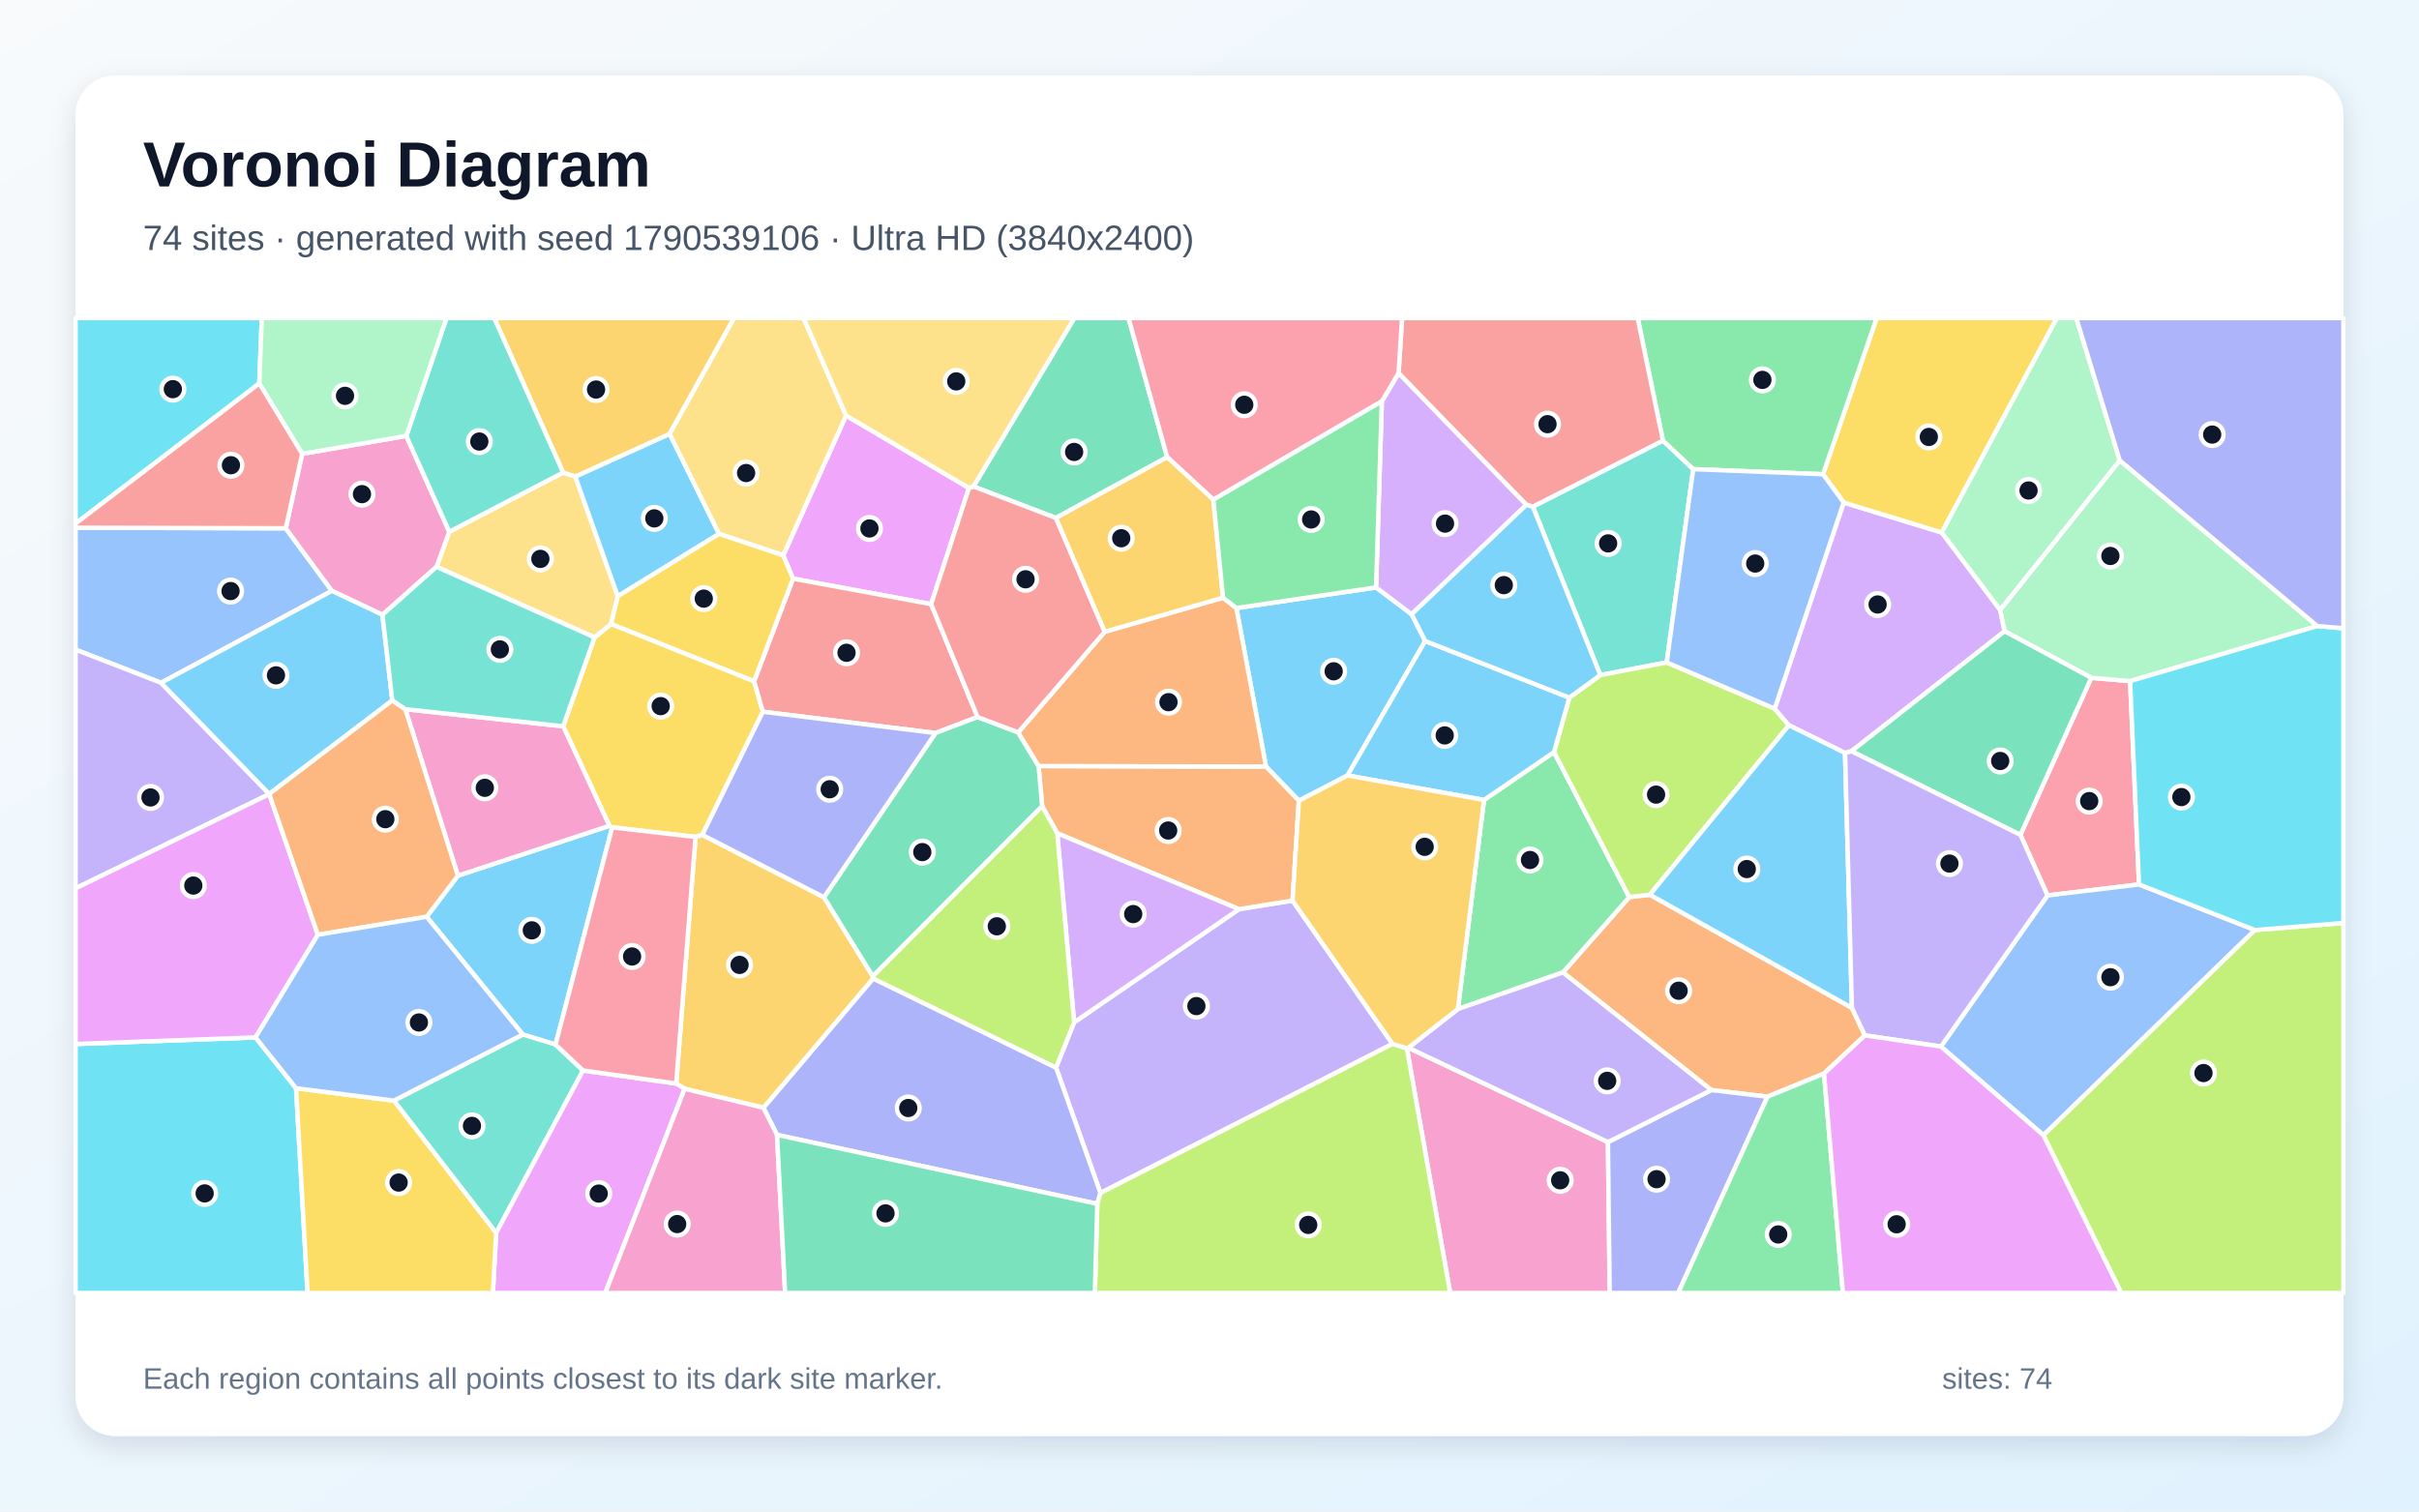
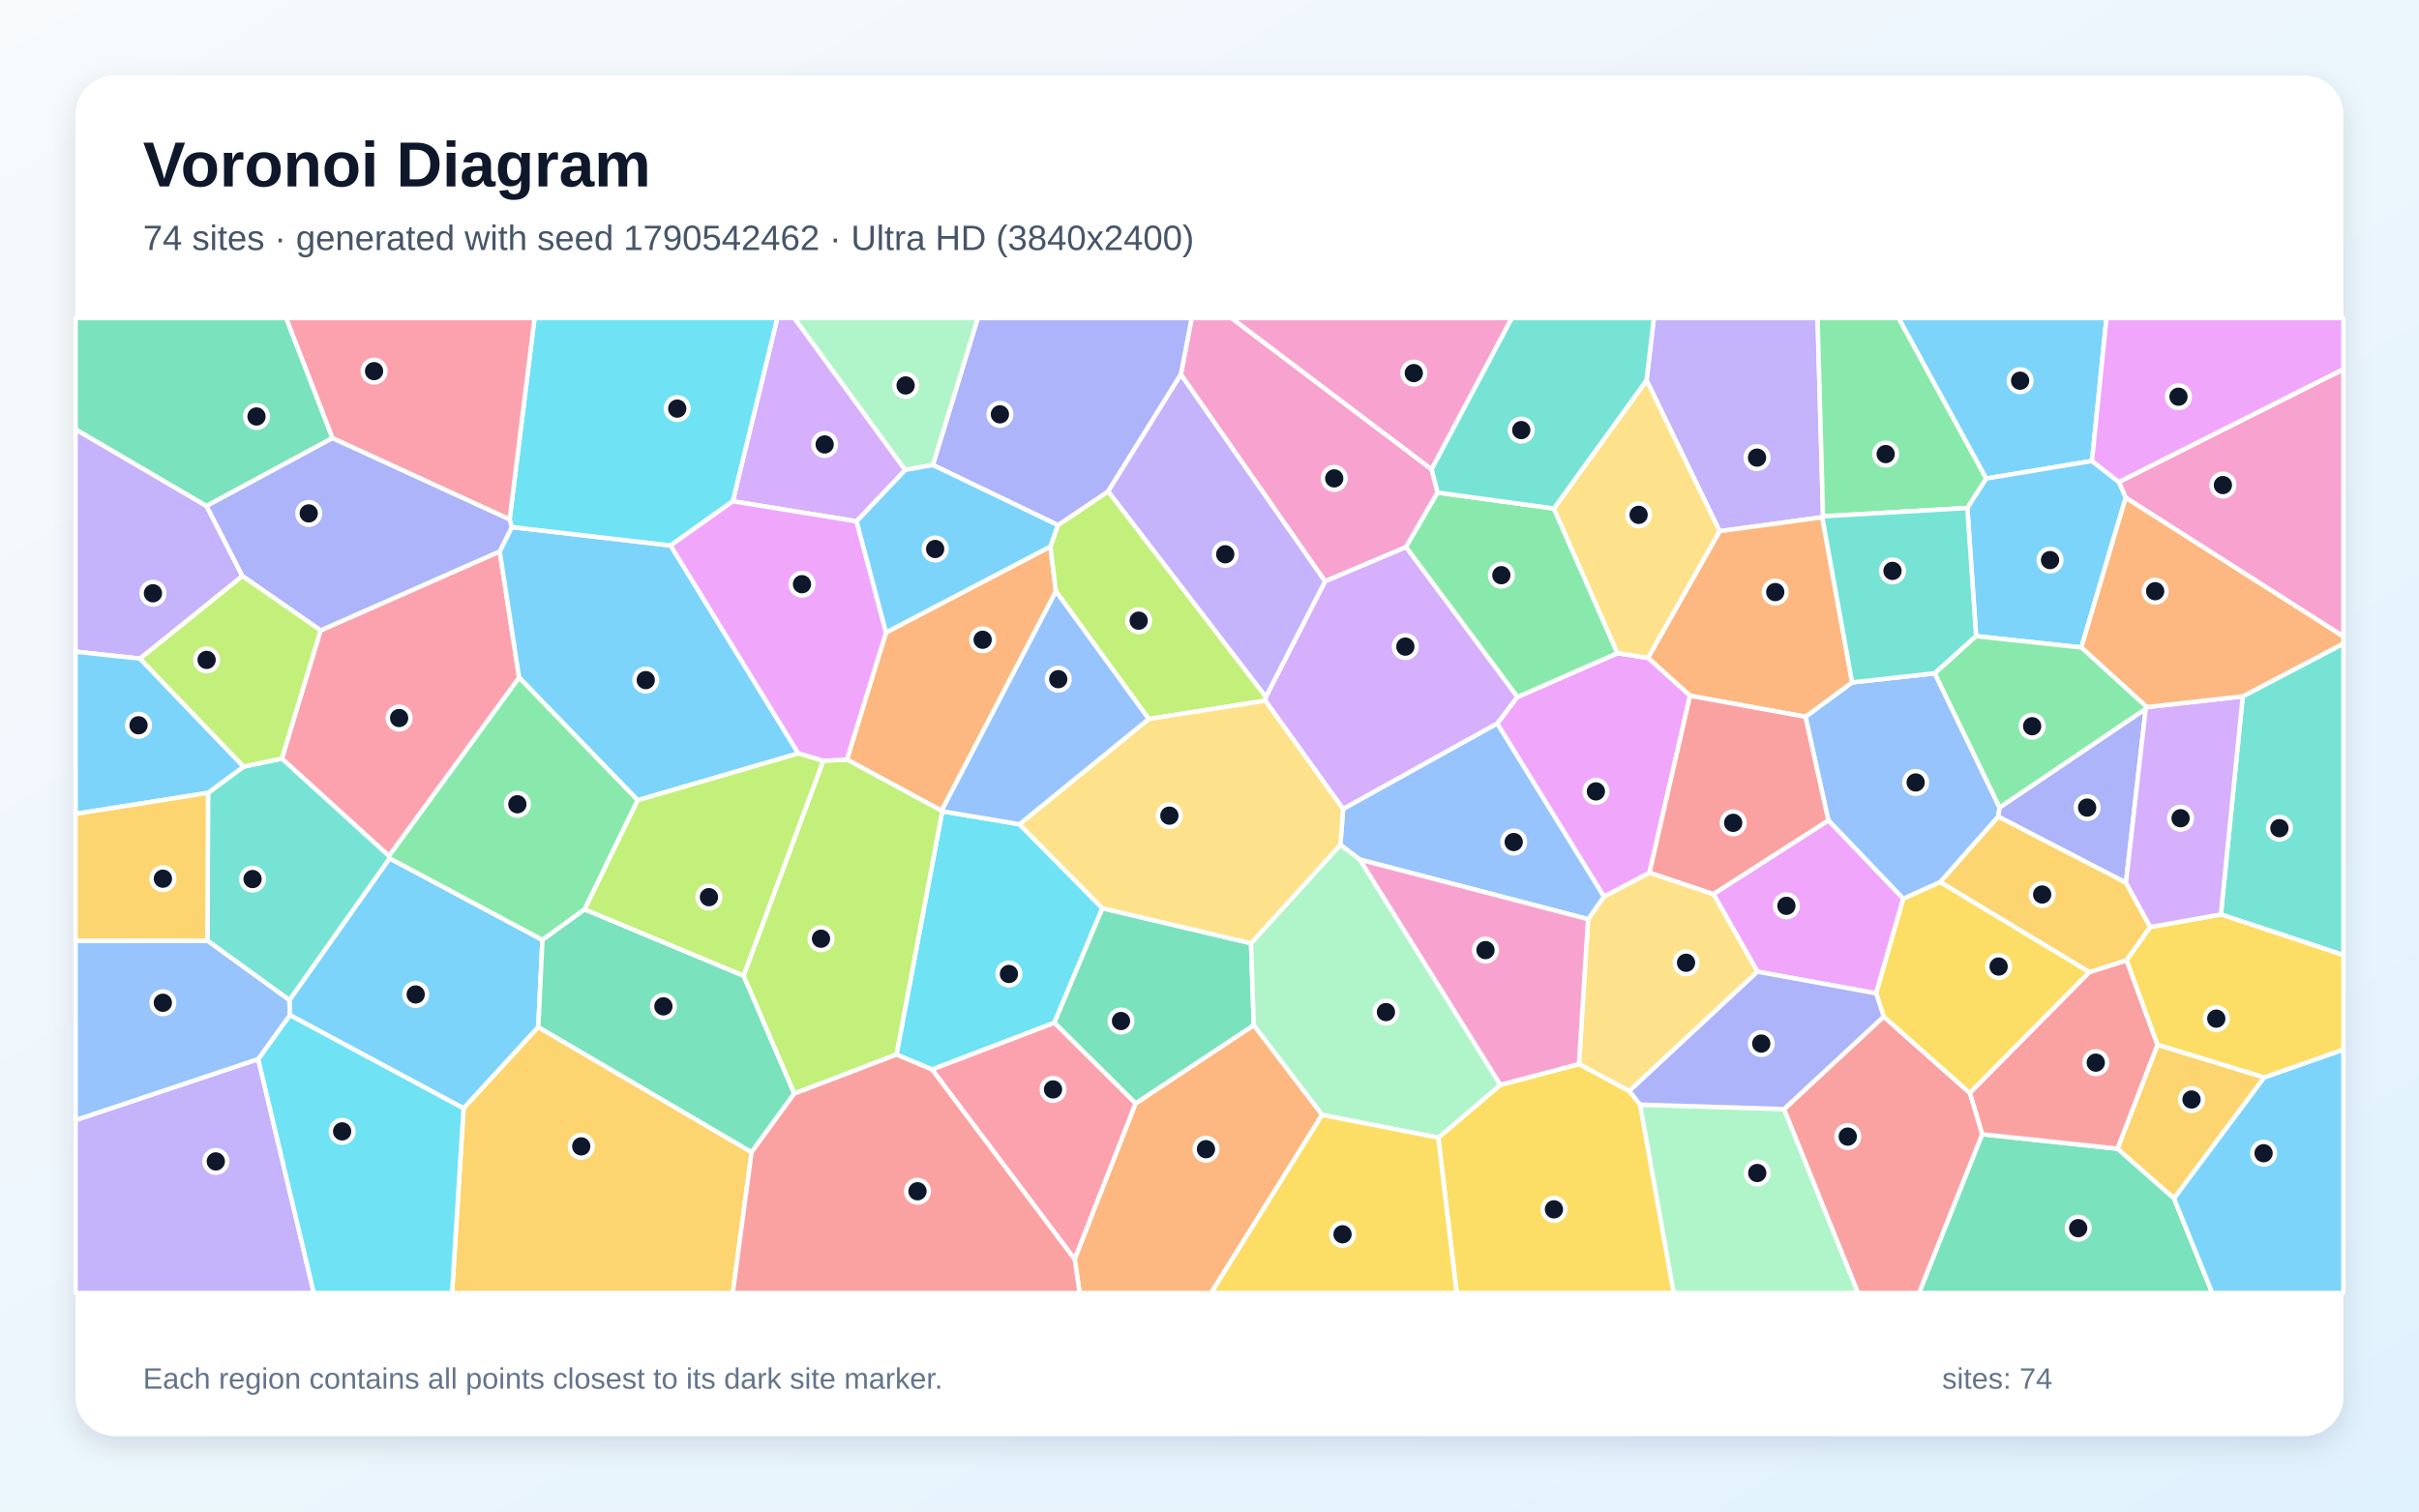
<svg xmlns="http://www.w3.org/2000/svg" width="3840" height="2400" viewBox="0 0 3840 2400" role="img" aria-labelledby="title description">
  <defs>
    <linearGradient id="background" x1="0" y1="0" x2="1" y2="1">
      <stop stop-color="#F8FAFC" />
      <stop offset="1" stop-color="#E0F2FE" />
    </linearGradient>
    <filter id="shadow" x="-5%" y="-5%" width="110%" height="110%">
      <feDropShadow dx="0" dy="15" stdDeviation="22" flood-color="#0F172A" flood-opacity=".12" />
    </filter>
  </defs>
  <rect width="3840" height="2400" fill="url(#background)" />
  <rect x="120" y="120" width="3600" height="2160" rx="63" fill="#FFFFFF" filter="url(#shadow)" />
  <g font-family="Arial, sans-serif">
    <text x="227" y="296" font-size="101" font-weight="700" fill="#0F172A">Voronoi Diagram</text>
-     <text x="227" y="397" font-size="56" fill="#475569">74 sites · generated with seed 1790539106 · Ultra HD (3840x2400)</text>
+     <text x="227" y="397" font-size="56" fill="#475569">74 sites · generated with seed 1790542462 · Ultra HD (3840x2400)</text>
  </g>
  <g stroke="#FFFFFF" stroke-width="7" stroke-linejoin="round">
-     <polygon points="881.9,1658.6 829.9,1642.6 677.3,1455.7 726.9,1390.4 967.4,1311.2 971.8,1313.7" fill="#38BDF8" fill-opacity="0.65" />
-     <polygon points="2210.5,1657.5 1746.9,1894.3 1676.4,1695.1 1705.1,1623.3 1966.8,1443.6 2051.8,1429.9" fill="#A78BFA" fill-opacity="0.65" />
-     <polygon points="2233.3,1664.5 2235.6,1663.6 2552.5,1813.4 2555.3,2053.0 2302.1,2053.0" fill="#F472B6" fill-opacity="0.65" />
-     <polygon points="2939.8,1600.3 2960.4,1644.0 2895.5,1704.6 2805.8,1741.3 2716.7,1730.8 2481.0,1544.0 2586.3,1424.4 2619.0,1420.6" fill="#FB923C" fill-opacity="0.65" />
-     <polygon points="894.0,1153.2 943.8,1012.0 970.1,990.6 1197.1,1081.6 1211.0,1130.1 1114.8,1325.6 1104.1,1328.9 971.8,1313.7 967.4,1311.2" fill="#FACC15" fill-opacity="0.65" />
-     <polygon points="2355.8,1270.2 2466.9,1194.2 2586.3,1424.4 2481.0,1544.0 2314.3,1602.2" fill="#4ADE80" fill-opacity="0.65" />
-     <polygon points="2433.3,804.4 2639.8,699.6 2687.9,744.9 2645.8,1051.8 2540.4,1071.9" fill="#2DD4BF" fill-opacity="0.65" />
-     <polygon points="453.6,838.8 526.9,938.2 255.7,1084.2 120.0,1031.5 120.0,837.9" fill="#60A5FA" fill-opacity="0.65" />
-     <polygon points="1538.2,774.9 1478.1,959.2 1258.9,918.8 1243.3,881.9 1343.1,659.8" fill="#E879F9" fill-opacity="0.65" />
-     <polygon points="1852.8,725.9 1676.2,822.4 1545.3,772.4 1705.4,505.0 1791.5,505.0" fill="#34D399" fill-opacity="0.65" />
-     <polygon points="1258.9,918.8 1478.1,959.2 1551.8,1138.5 1485.0,1163.9 1211.0,1130.1 1197.1,1081.6" fill="#F87171" fill-opacity="0.65" />
-     <polygon points="1233.5,1802.0 1211.8,1758.9 1386.0,1553.6 1676.4,1695.1 1746.9,1894.3 1741.9,1911.5" fill="#818CF8" fill-opacity="0.65" />
-     <polygon points="1086.8,1728.8 1073.4,1720.5 1104.1,1328.9 1114.8,1325.6 1308.0,1424.7 1385.5,1550.2 1386.0,1553.6 1211.8,1758.9" fill="#FBBF24" fill-opacity="0.65" />
-     <polygon points="2817.2,1125.2 2839.8,1151.6 2619.0,1420.6 2586.3,1424.4 2466.9,1194.2 2491.2,1107.7 2540.4,1071.9 2645.8,1051.8" fill="#A3E635" fill-opacity="0.65" />
-     <polygon points="2926.7,797.9 3082.4,845.5 3175.1,968.3 3182.2,1002.3 2939.1,1192.8 2928.9,1195.6 2839.8,1151.6 2817.2,1125.2" fill="#C084FC" fill-opacity="0.65" />
-     <polygon points="3395.6,1404.3 3250.3,1421.8 3207.3,1325.6 3319.8,1076.2 3381.4,1081.5" fill="#FB7185" fill-opacity="0.65" />
-     <polygon points="120.0,1657.7 405.6,1647.2 470.0,1727.9 488.2,2053.0 120.0,2053.0" fill="#22D3EE" fill-opacity="0.65" />
-     <polygon points="3678.6,994.0 3381.4,1081.5 3319.8,1076.2 3182.2,1002.3 3175.1,968.3 3364.9,731.0" fill="#86EFAC" fill-opacity="0.65" />
-     <polygon points="692.9,900.0 713.2,844.3 893.9,750.3 913.2,756.6 980.7,946.7 970.1,990.6 943.8,1012.0" fill="#FCD34D" fill-opacity="0.65" />
-     <polygon points="1063.0,688.9 1141.5,847.7 980.7,946.7 913.2,756.6" fill="#38BDF8" fill-opacity="0.65" />
-     <polygon points="2262.4,1017.8 2139.1,1231.3 2061.9,1271.4 2009.7,1217.2 1962.7,965.5 2184.4,932.7 2240.9,975.3" fill="#38BDF8" fill-opacity="0.65" />
-     <polygon points="427.4,1260.6 427.4,1261.0 120.0,1410.5 120.0,1031.5 255.7,1084.2" fill="#A78BFA" fill-opacity="0.65" />
-     <polygon points="479.7,720.6 645.0,692.1 713.2,844.3 692.9,900.0 607.1,976.2 526.9,938.2 453.6,838.8" fill="#F472B6" fill-opacity="0.65" />
-     <polygon points="1678.3,1323.1 1654.4,1280.2 1648.7,1216.3 2009.7,1217.2 2061.9,1271.4 2051.8,1429.9 1966.8,1443.6" fill="#FB923C" fill-opacity="0.65" />
-     <polygon points="3082.4,845.5 2926.7,797.9 2893.9,753.0 2979.0,505.0 3265.2,505.0" fill="#FACC15" fill-opacity="0.65" />
-     <polygon points="2893.9,753.0 2687.9,744.9 2639.8,699.6 2599.7,505.0 2979.0,505.0" fill="#4ADE80" fill-opacity="0.65" />
-     <polygon points="625.2,1747.6 829.9,1642.6 881.9,1658.6 925.5,1699.7 787.6,1957.7" fill="#2DD4BF" fill-opacity="0.65" />
-     <polygon points="3579.6,1476.7 3243.8,1802.5 3081.0,1661.7 3250.3,1421.8 3395.6,1404.3" fill="#60A5FA" fill-opacity="0.65" />
-     <polygon points="504.6,1484.2 405.6,1647.2 120.0,1657.7 120.0,1410.5 427.4,1261.0" fill="#E879F9" fill-opacity="0.65" />
-     <polygon points="1385.5,1550.2 1308.0,1424.7 1485.0,1163.9 1551.8,1138.5 1616.3,1162.9 1648.7,1216.3 1654.4,1280.2" fill="#34D399" fill-opacity="0.65" />
-     <polygon points="2639.8,699.6 2433.3,804.4 2423.0,801.6 2220.1,592.5 2225.7,505.0 2599.7,505.0" fill="#F87171" fill-opacity="0.65" />
-     <polygon points="2552.5,1813.4 2716.7,1730.8 2805.8,1741.3 2664.0,2053.0 2555.3,2053.0" fill="#818CF8" fill-opacity="0.65" />
-     <polygon points="1063.0,688.9 913.2,756.6 893.9,750.3 784.5,505.0 1165.3,505.0" fill="#FBBF24" fill-opacity="0.65" />
-     <polygon points="3243.8,1802.5 3579.6,1476.7 3720.0,1465.5 3720.0,2053.0 3367.3,2053.0" fill="#A3E635" fill-opacity="0.65" />
-     <polygon points="2193.6,637.2 2220.1,592.5 2423.0,801.6 2240.9,975.3 2184.4,932.7" fill="#C084FC" fill-opacity="0.65" />
-     <polygon points="2220.1,592.5 2193.6,637.2 1926.1,793.4 1852.8,725.9 1791.5,505.0 2225.7,505.0" fill="#FB7185" fill-opacity="0.65" />
-     <polygon points="3579.6,1476.7 3395.6,1404.3 3381.4,1081.5 3678.6,994.0 3720.0,997.6 3720.0,1465.5" fill="#22D3EE" fill-opacity="0.65" />
-     <polygon points="3364.9,731.0 3175.1,968.3 3082.4,845.5 3265.2,505.0 3296.0,505.0" fill="#86EFAC" fill-opacity="0.65" />
-     <polygon points="1343.1,659.8 1243.3,881.9 1141.5,847.7 1063.0,688.9 1165.3,505.0 1275.6,505.0" fill="#FCD34D" fill-opacity="0.65" />
-     <polygon points="2139.1,1231.3 2262.4,1017.8 2491.2,1107.7 2466.9,1194.2 2355.8,1270.2" fill="#38BDF8" fill-opacity="0.65" />
-     <polygon points="2939.8,1600.3 2619.0,1420.6 2839.8,1151.6 2928.9,1195.6" fill="#38BDF8" fill-opacity="0.65" />
-     <polygon points="2552.5,1813.4 2235.6,1663.6 2314.3,1602.2 2481.0,1544.0 2716.7,1730.8" fill="#A78BFA" fill-opacity="0.65" />
-     <polygon points="643.4,1126.0 894.0,1153.2 967.4,1311.2 726.9,1390.4" fill="#F472B6" fill-opacity="0.65" />
-     <polygon points="1753.7,1003.1 1941.5,949.0 1962.7,965.5 2009.7,1217.2 1648.7,1216.3 1616.3,1162.9" fill="#FB923C" fill-opacity="0.65" />
-     <polygon points="980.7,946.7 1141.5,847.7 1243.3,881.9 1258.9,918.8 1197.1,1081.6 970.1,990.6" fill="#FACC15" fill-opacity="0.65" />
-     <polygon points="2805.8,1741.3 2895.5,1704.6 2925.5,2053.0 2664.0,2053.0" fill="#4ADE80" fill-opacity="0.65" />
-     <polygon points="893.9,750.3 713.2,844.3 645.0,692.1 708.8,505.0 784.5,505.0" fill="#2DD4BF" fill-opacity="0.65" />
-     <polygon points="2893.9,753.0 2926.7,797.9 2817.2,1125.2 2645.8,1051.8 2687.9,744.9" fill="#60A5FA" fill-opacity="0.65" />
-     <polygon points="787.6,1957.7 925.5,1699.7 1073.4,1720.5 1086.8,1728.8 960.8,2053.0 782.4,2053.0" fill="#E879F9" fill-opacity="0.65" />
-     <polygon points="3319.8,1076.2 3207.3,1325.6 2939.1,1192.8 3182.2,1002.3" fill="#34D399" fill-opacity="0.65" />
-     <polygon points="1545.3,772.4 1676.2,822.4 1753.7,1003.1 1616.3,1162.9 1551.8,1138.5 1478.1,959.2 1538.2,774.9" fill="#F87171" fill-opacity="0.65" />
-     <polygon points="3678.6,994.0 3364.9,731.0 3296.0,505.0 3720.0,505.0 3720.0,997.6" fill="#818CF8" fill-opacity="0.65" />
-     <polygon points="1676.2,822.4 1852.8,725.9 1926.1,793.4 1941.5,949.0 1753.7,1003.1" fill="#FBBF24" fill-opacity="0.65" />
-     <polygon points="1741.9,1911.5 1746.9,1894.3 2210.5,1657.5 2233.3,1664.5 2302.1,2053.0 1738.0,2053.0" fill="#A3E635" fill-opacity="0.65" />
-     <polygon points="1678.3,1323.1 1966.8,1443.6 1705.1,1623.3" fill="#C084FC" fill-opacity="0.65" />
-     <polygon points="925.5,1699.7 881.9,1658.6 971.8,1313.7 1104.1,1328.9 1073.4,1720.5" fill="#FB7185" fill-opacity="0.65" />
-     <polygon points="411.6,608.8 120.0,831.3 120.0,505.0 415.6,505.0" fill="#22D3EE" fill-opacity="0.65" />
-     <polygon points="645.0,692.1 479.7,720.6 411.6,608.8 415.6,505.0 708.8,505.0" fill="#86EFAC" fill-opacity="0.65" />
-     <polygon points="1545.3,772.4 1538.2,774.9 1343.1,659.8 1275.6,505.0 1705.4,505.0" fill="#FCD34D" fill-opacity="0.65" />
-     <polygon points="622.8,1112.1 427.4,1260.6 255.7,1084.2 526.9,938.2 607.1,976.2" fill="#38BDF8" fill-opacity="0.65" />
-     <polygon points="2423.0,801.6 2433.3,804.4 2540.4,1071.9 2491.2,1107.7 2262.4,1017.8 2240.9,975.3" fill="#38BDF8" fill-opacity="0.65" />
-     <polygon points="3081.0,1661.7 2960.4,1644.0 2939.8,1600.3 2928.9,1195.6 2939.1,1192.8 3207.3,1325.6 3250.3,1421.8" fill="#A78BFA" fill-opacity="0.65" />
-     <polygon points="1086.8,1728.8 1211.8,1758.9 1233.5,1802.0 1246.4,2053.0 960.8,2053.0" fill="#F472B6" fill-opacity="0.65" />
-     <polygon points="504.6,1484.2 427.4,1261.0 427.4,1260.6 622.8,1112.1 643.4,1126.0 726.9,1390.4 677.3,1455.7" fill="#FB923C" fill-opacity="0.65" />
-     <polygon points="470.0,1727.9 625.2,1747.6 787.6,1957.7 782.4,2053.0 488.2,2053.0" fill="#FACC15" fill-opacity="0.65" />
-     <polygon points="1926.1,793.4 2193.6,637.2 2184.4,932.7 1962.7,965.5 1941.5,949.0" fill="#4ADE80" fill-opacity="0.65" />
-     <polygon points="622.8,1112.1 607.1,976.2 692.9,900.0 943.8,1012.0 894.0,1153.2 643.4,1126.0" fill="#2DD4BF" fill-opacity="0.65" />
-     <polygon points="625.2,1747.6 470.0,1727.9 405.6,1647.2 504.6,1484.2 677.3,1455.7 829.9,1642.6" fill="#60A5FA" fill-opacity="0.65" />
-     <polygon points="2895.5,1704.6 2960.4,1644.0 3081.0,1661.7 3243.8,1802.5 3367.3,2053.0 2925.5,2053.0" fill="#E879F9" fill-opacity="0.65" />
-     <polygon points="1233.5,1802.0 1741.9,1911.5 1738.0,2053.0 1246.4,2053.0" fill="#34D399" fill-opacity="0.65" />
-     <polygon points="411.6,608.8 479.7,720.6 453.6,838.8 120.0,837.9 120.0,831.3" fill="#F87171" fill-opacity="0.65" />
-     <polygon points="1485.0,1163.9 1308.0,1424.7 1114.8,1325.6 1211.0,1130.1" fill="#818CF8" fill-opacity="0.65" />
-     <polygon points="2061.9,1271.4 2139.1,1231.3 2355.8,1270.2 2314.3,1602.2 2235.6,1663.6 2233.3,1664.5 2210.5,1657.5 2051.8,1429.9" fill="#FBBF24" fill-opacity="0.65" />
-     <polygon points="1386.0,1553.6 1385.5,1550.2 1654.4,1280.2 1678.3,1323.1 1705.1,1623.3 1676.4,1695.1" fill="#A3E635" fill-opacity="0.65" />
+     <polygon points="854.5,1630.8 735.9,1759.9 460.1,1611.8 459.3,1588.0 618.5,1362.8 861.1,1492.4" fill="#38BDF8" fill-opacity="0.65" />
+     <polygon points="2894.0,819.8 2892.7,821.3 2729.7,843.4 2613.8,603.8 2625.4,505.0 2885.3,505.0" fill="#A78BFA" fill-opacity="0.65" />
+     <polygon points="3374.4,790.3 3363.5,765.3 3720.0,586.2 3720.0,1010.7" fill="#F472B6" fill-opacity="0.65" />
+     <polygon points="1494.7,1287.3 1344.4,1206.0 1406.5,1004.2 1667.5,867.7 1676.2,939.0" fill="#FB923C" fill-opacity="0.65" />
+     <polygon points="2283.2,1806.4 2381.8,1722.5 2506.5,1689.5 2586.4,1732.3 2603.6,1753.9 2657.0,2053.0 2312.3,2053.0" fill="#FACC15" fill-opacity="0.65" />
+     <polygon points="3123.0,806.6 2894.0,819.8 2885.3,505.0 3014.0,505.0 3153.1,759.8" fill="#4ADE80" fill-opacity="0.65" />
+     <polygon points="3525.5,1452.0 3560.2,1105.7 3720.0,1021.9 3720.0,1516.5" fill="#2DD4BF" fill-opacity="0.65" />
+     <polygon points="3071.3,1069.1 3174.2,1282.1 3172.1,1296.7 3080.0,1400.7 3021.3,1427.1 2902.4,1302.6 2866.0,1138.1 2940.1,1083.5" fill="#60A5FA" fill-opacity="0.65" />
+     <polygon points="2978.3,1577.2 2789.8,1542.9 2719.9,1419.6 2902.4,1302.6 3021.3,1427.1" fill="#E879F9" fill-opacity="0.65" />
+     <polygon points="3146.5,1801.0 3361.6,1823.9 3451.0,1902.6 3511.9,2053.0 3046.3,2053.0" fill="#34D399" fill-opacity="0.65" />
+     <polygon points="3425.0,1659.1 3361.6,1823.9 3146.5,1801.0 3126.9,1735.3 3316.6,1543.5 3375.9,1524.6" fill="#F87171" fill-opacity="0.65" />
+     <polygon points="3406.2,1125.4 3374.8,1401.6 3172.1,1296.7 3174.2,1282.1" fill="#818CF8" fill-opacity="0.65" />
+     <polygon points="3413.5,1471.9 3375.9,1524.6 3316.6,1543.5 3080.0,1400.7 3172.1,1296.7 3374.8,1401.6" fill="#FBBF24" fill-opacity="0.65" />
+     <polygon points="1679.4,833.8 1759.2,780.1 2009.5,1106.4 2008.9,1112.5 1823.5,1141.6 1676.2,939.0 1667.5,867.7" fill="#A3E635" fill-opacity="0.65" />
+     <polygon points="1437.0,746.2 1359.8,827.8 1163.2,795.9 1233.9,505.0 1261.1,505.0" fill="#C084FC" fill-opacity="0.65" />
+     <polygon points="508.9,1001.0 793.3,875.5 824.1,1076.0 617.5,1359.2 447.4,1204.5" fill="#FB7185" fill-opacity="0.65" />
+     <polygon points="1479.5,1698.2 1423.1,1674.5 1495.7,1288.2 1618.3,1308.7 1750.0,1442.1 1673.7,1624.0" fill="#22D3EE" fill-opacity="0.65" />
+     <polygon points="2603.6,1753.9 2832.1,1761.0 2949.6,2053.0 2657.0,2053.0" fill="#86EFAC" fill-opacity="0.65" />
+     <polygon points="2521.0,1459.5 2546.3,1423.5 2618.5,1385.5 2719.9,1419.6 2789.8,1542.9 2586.4,1732.3 2506.5,1689.5" fill="#FCD34D" fill-opacity="0.65" />
+     <polygon points="1267.4,1196.3 1012.3,1270.6 824.1,1076.0 793.3,875.5 812.4,836.9 1064.5,866.1" fill="#38BDF8" fill-opacity="0.65" />
+     <polygon points="3451.0,1902.6 3594.0,1710.8 3720.0,1666.4 3720.0,2053.0 3511.9,2053.0" fill="#38BDF8" fill-opacity="0.65" />
+     <polygon points="120.0,1778.5 409.9,1681.6 498.2,2053.0 120.0,2053.0" fill="#A78BFA" fill-opacity="0.65" />
+     <polygon points="2272.6,745.1 2282.1,782.1 2231.9,868.8 2103.4,923.1 1874.5,594.6 1891.7,505.0 1954.9,505.0" fill="#F472B6" fill-opacity="0.65" />
+     <polygon points="2940.1,1083.5 2866.0,1138.1 2682.8,1104.7 2616.0,1044.6 2729.7,843.4 2892.7,821.3" fill="#FB923C" fill-opacity="0.65" />
+     <polygon points="3594.0,1710.8 3425.0,1659.1 3375.9,1524.6 3413.5,1471.9 3525.5,1452.0 3720.0,1516.5 3720.0,1666.4" fill="#FACC15" fill-opacity="0.65" />
+     <polygon points="617.5,1359.2 824.1,1076.0 1012.3,1270.6 928.2,1443.9 861.1,1492.4 618.5,1362.8" fill="#4ADE80" fill-opacity="0.65" />
+     <polygon points="329.3,1493.7 330.3,1258.9 386.7,1217.2 447.4,1204.5 617.5,1359.2 618.5,1362.8 459.3,1588.0" fill="#2DD4BF" fill-opacity="0.65" />
+     <polygon points="2376.8,1148.6 2546.3,1423.5 2521.0,1459.5 2158.8,1364.9 2127.7,1341.5 2132.1,1284.3" fill="#60A5FA" fill-opacity="0.65" />
+     <polygon points="2408.7,1106.7 2567.7,1037.1 2616.0,1044.6 2682.8,1104.7 2618.5,1385.5 2546.3,1423.5 2376.8,1148.6" fill="#E879F9" fill-opacity="0.65" />
+     <polygon points="1985.9,1497.7 1990.3,1628.0 1802.8,1752.2 1673.7,1624.0 1750.0,1442.1" fill="#34D399" fill-opacity="0.65" />
+     <polygon points="2832.1,1761.0 2990.2,1614.1 3126.9,1735.3 3146.5,1801.0 3046.3,2053.0 2949.6,2053.0" fill="#F87171" fill-opacity="0.65" />
+     <polygon points="1874.5,594.6 1759.2,780.1 1679.4,833.8 1480.8,738.3 1552.2,505.0 1891.7,505.0" fill="#818CF8" fill-opacity="0.65" />
+     <polygon points="735.9,1759.9 854.5,1630.8 1193.1,1829.4 1163.2,2053.0 717.6,2053.0" fill="#FBBF24" fill-opacity="0.65" />
+     <polygon points="1260.7,1736.5 1180.3,1549.2 1306.8,1208.0 1344.4,1206.0 1494.7,1287.3 1495.7,1288.2 1423.1,1674.5" fill="#A3E635" fill-opacity="0.65" />
+     <polygon points="3413.5,1471.9 3374.8,1401.6 3406.2,1125.4 3407.9,1122.7 3560.2,1105.7 3525.5,1452.0" fill="#C084FC" fill-opacity="0.65" />
+     <polygon points="1479.5,1698.2 1673.7,1624.0 1802.8,1752.2 1706.1,1999.6" fill="#FB7185" fill-opacity="0.65" />
+     <polygon points="1163.2,795.9 1064.5,866.1 812.4,836.9 809.0,824.8 848.5,505.0 1233.9,505.0" fill="#22D3EE" fill-opacity="0.65" />
+     <polygon points="2098.7,1770.3 1990.3,1628.0 1985.9,1497.7 2127.7,1341.5 2158.8,1364.9 2381.8,1722.5 2283.2,1806.4" fill="#86EFAC" fill-opacity="0.65" />
+     <polygon points="1985.9,1497.7 1750.0,1442.1 1618.3,1308.7 1823.5,1141.6 2008.9,1112.5 2132.1,1284.3 2127.7,1341.5" fill="#FCD34D" fill-opacity="0.65" />
+     <polygon points="3320.9,731.9 3153.1,759.8 3014.0,505.0 3343.9,505.0" fill="#38BDF8" fill-opacity="0.65" />
+     <polygon points="3304.0,1028.1 3136.9,1010.1 3123.0,806.6 3153.1,759.8 3320.9,731.9 3363.5,765.3 3374.4,790.3" fill="#38BDF8" fill-opacity="0.65" />
+     <polygon points="327.9,803.4 384.9,914.7 222.3,1045.8 120.0,1034.7 120.0,681.6" fill="#A78BFA" fill-opacity="0.65" />
+     <polygon points="2272.6,745.1 1954.9,505.0 2400.0,505.0" fill="#F472B6" fill-opacity="0.65" />
+     <polygon points="1706.1,1999.6 1802.8,1752.2 1990.3,1628.0 2098.7,1770.3 1922.6,2053.0 1713.8,2053.0" fill="#FB923C" fill-opacity="0.65" />
+     <polygon points="3316.6,1543.5 3126.9,1735.3 2990.2,1614.1 2978.3,1577.2 3021.3,1427.1 3080.0,1400.7" fill="#FACC15" fill-opacity="0.65" />
+     <polygon points="2466.7,807.4 2567.7,1037.1 2408.7,1106.7 2231.9,868.8 2282.1,782.1" fill="#4ADE80" fill-opacity="0.65" />
+     <polygon points="3136.9,1010.1 3071.3,1069.1 2940.1,1083.5 2892.7,821.3 2894.0,819.8 3123.0,806.6" fill="#2DD4BF" fill-opacity="0.65" />
+     <polygon points="1823.5,1141.6 1618.3,1308.7 1495.7,1288.2 1494.7,1287.3 1676.2,939.0" fill="#60A5FA" fill-opacity="0.65" />
+     <polygon points="1306.8,1208.0 1267.4,1196.3 1064.5,866.1 1163.2,795.9 1359.8,827.8 1406.5,1004.2 1344.4,1206.0" fill="#E879F9" fill-opacity="0.65" />
+     <polygon points="1180.3,1549.2 1260.7,1736.5 1193.1,1829.4 854.5,1630.8 861.1,1492.4 928.2,1443.9" fill="#34D399" fill-opacity="0.65" />
+     <polygon points="1193.1,1829.4 1260.7,1736.5 1423.1,1674.5 1479.5,1698.2 1706.1,1999.6 1713.8,2053.0 1163.2,2053.0" fill="#F87171" fill-opacity="0.65" />
+     <polygon points="2990.2,1614.1 2832.1,1761.0 2603.6,1753.9 2586.4,1732.3 2789.8,1542.9 2978.3,1577.2" fill="#818CF8" fill-opacity="0.65" />
+     <polygon points="3594.0,1710.8 3451.0,1902.6 3361.6,1823.9 3425.0,1659.1" fill="#FBBF24" fill-opacity="0.65" />
+     <polygon points="1306.8,1208.0 1180.3,1549.2 928.2,1443.9 1012.3,1270.6 1267.4,1196.3" fill="#A3E635" fill-opacity="0.65" />
+     <polygon points="2408.7,1106.7 2376.8,1148.6 2132.1,1284.3 2008.9,1112.5 2009.5,1106.4 2103.4,923.1 2231.9,868.8" fill="#C084FC" fill-opacity="0.65" />
+     <polygon points="809.0,824.8 527.7,695.7 454.1,505.0 848.5,505.0" fill="#FB7185" fill-opacity="0.65" />
+     <polygon points="409.9,1681.6 460.1,1611.8 735.9,1759.9 717.6,2053.0 498.2,2053.0" fill="#22D3EE" fill-opacity="0.65" />
+     <polygon points="1480.8,738.3 1437.0,746.2 1261.1,505.0 1552.2,505.0" fill="#86EFAC" fill-opacity="0.65" />
+     <polygon points="2616.0,1044.6 2567.7,1037.1 2466.7,807.4 2613.8,603.8 2729.7,843.4" fill="#FCD34D" fill-opacity="0.65" />
+     <polygon points="1480.8,738.3 1679.4,833.8 1667.5,867.7 1406.5,1004.2 1359.8,827.8 1437.0,746.2" fill="#38BDF8" fill-opacity="0.65" />
+     <polygon points="222.3,1045.8 386.7,1217.2 330.3,1258.9 120.0,1292.3 120.0,1034.7" fill="#38BDF8" fill-opacity="0.65" />
+     <polygon points="1874.5,594.6 2103.4,923.1 2009.5,1106.4 1759.2,780.1" fill="#A78BFA" fill-opacity="0.65" />
+     <polygon points="2158.8,1364.9 2521.0,1459.5 2506.5,1689.5 2381.8,1722.5" fill="#F472B6" fill-opacity="0.65" />
+     <polygon points="3560.2,1105.7 3407.9,1122.7 3304.0,1028.1 3374.4,790.3 3720.0,1010.7 3720.0,1021.9" fill="#FB923C" fill-opacity="0.65" />
+     <polygon points="2098.7,1770.3 2283.2,1806.4 2312.3,2053.0 1922.6,2053.0" fill="#FACC15" fill-opacity="0.65" />
+     <polygon points="3136.9,1010.1 3304.0,1028.1 3407.9,1122.7 3406.2,1125.4 3174.2,1282.1 3071.3,1069.1" fill="#4ADE80" fill-opacity="0.65" />
+     <polygon points="2466.7,807.4 2282.1,782.1 2272.6,745.1 2400.0,505.0 2625.4,505.0 2613.8,603.8" fill="#2DD4BF" fill-opacity="0.65" />
+     <polygon points="409.9,1681.6 120.0,1778.5 120.0,1493.6 329.3,1493.7 459.3,1588.0 460.1,1611.8" fill="#60A5FA" fill-opacity="0.65" />
+     <polygon points="3363.5,765.3 3320.9,731.9 3343.9,505.0 3720.0,505.0 3720.0,586.2" fill="#E879F9" fill-opacity="0.65" />
+     <polygon points="527.7,695.7 327.9,803.4 120.0,681.6 120.0,505.0 454.1,505.0" fill="#34D399" fill-opacity="0.65" />
+     <polygon points="2682.8,1104.7 2866.0,1138.1 2902.4,1302.6 2719.9,1419.6 2618.5,1385.5" fill="#F87171" fill-opacity="0.65" />
+     <polygon points="527.7,695.7 809.0,824.8 812.4,836.9 793.3,875.5 508.9,1001.0 384.9,914.7 327.9,803.4" fill="#818CF8" fill-opacity="0.65" />
+     <polygon points="330.3,1258.9 329.3,1493.7 120.0,1493.6 120.0,1292.3" fill="#FBBF24" fill-opacity="0.65" />
+     <polygon points="222.3,1045.8 384.9,914.7 508.9,1001.0 447.4,1204.5 386.7,1217.2" fill="#A3E635" fill-opacity="0.65" />
  </g>
  <g>
-     <circle cx="844.2" cy="1477.2" r="18" fill="#0F172A" stroke="#FFFFFF" stroke-width="7" />
-     <circle cx="1899.2" cy="1597.5" r="18" fill="#0F172A" stroke="#FFFFFF" stroke-width="7" />
-     <circle cx="2476.7" cy="1874.1" r="18" fill="#0F172A" stroke="#FFFFFF" stroke-width="7" />
-     <circle cx="2664.7" cy="1573.1" r="18" fill="#0F172A" stroke="#FFFFFF" stroke-width="7" />
-     <circle cx="1048.8" cy="1121.2" r="18" fill="#0F172A" stroke="#FFFFFF" stroke-width="7" />
-     <circle cx="2428.8" cy="1365.5" r="18" fill="#0F172A" stroke="#FFFFFF" stroke-width="7" />
-     <circle cx="2552.8" cy="862.8" r="18" fill="#0F172A" stroke="#FFFFFF" stroke-width="7" />
-     <circle cx="366.0" cy="938.5" r="18" fill="#0F172A" stroke="#FFFFFF" stroke-width="7" />
-     <circle cx="1380.2" cy="839.1" r="18" fill="#0F172A" stroke="#FFFFFF" stroke-width="7" />
-     <circle cx="1705.1" cy="717.6" r="18" fill="#0F172A" stroke="#FFFFFF" stroke-width="7" />
-     <circle cx="1343.8" cy="1036.5" r="18" fill="#0F172A" stroke="#FFFFFF" stroke-width="7" />
-     <circle cx="1441.8" cy="1759.3" r="18" fill="#0F172A" stroke="#FFFFFF" stroke-width="7" />
-     <circle cx="1174.0" cy="1532.1" r="18" fill="#0F172A" stroke="#FFFFFF" stroke-width="7" />
-     <circle cx="2628.9" cy="1261.7" r="18" fill="#0F172A" stroke="#FFFFFF" stroke-width="7" />
-     <circle cx="2980.6" cy="959.8" r="18" fill="#0F172A" stroke="#FFFFFF" stroke-width="7" />
-     <circle cx="3316.5" cy="1272.0" r="18" fill="#0F172A" stroke="#FFFFFF" stroke-width="7" />
-     <circle cx="324.9" cy="1894.9" r="18" fill="#0F172A" stroke="#FFFFFF" stroke-width="7" />
-     <circle cx="3350.1" cy="882.8" r="18" fill="#0F172A" stroke="#FFFFFF" stroke-width="7" />
-     <circle cx="857.8" cy="887.4" r="18" fill="#0F172A" stroke="#FFFFFF" stroke-width="7" />
-     <circle cx="1038.7" cy="823.1" r="18" fill="#0F172A" stroke="#FFFFFF" stroke-width="7" />
-     <circle cx="2117.1" cy="1065.9" r="18" fill="#0F172A" stroke="#FFFFFF" stroke-width="7" />
-     <circle cx="238.9" cy="1266.2" r="18" fill="#0F172A" stroke="#FFFFFF" stroke-width="7" />
-     <circle cx="574.6" cy="784.6" r="18" fill="#0F172A" stroke="#FFFFFF" stroke-width="7" />
-     <circle cx="1854.4" cy="1318.7" r="18" fill="#0F172A" stroke="#FFFFFF" stroke-width="7" />
-     <circle cx="3061.9" cy="693.8" r="18" fill="#0F172A" stroke="#FFFFFF" stroke-width="7" />
-     <circle cx="2797.7" cy="603.2" r="18" fill="#0F172A" stroke="#FFFFFF" stroke-width="7" />
-     <circle cx="749.2" cy="1787.7" r="18" fill="#0F172A" stroke="#FFFFFF" stroke-width="7" />
-     <circle cx="3350.2" cy="1551.6" r="18" fill="#0F172A" stroke="#FFFFFF" stroke-width="7" />
-     <circle cx="306.9" cy="1406.1" r="18" fill="#0F172A" stroke="#FFFFFF" stroke-width="7" />
-     <circle cx="1464.1" cy="1353.0" r="18" fill="#0F172A" stroke="#FFFFFF" stroke-width="7" />
-     <circle cx="2456.6" cy="673.5" r="18" fill="#0F172A" stroke="#FFFFFF" stroke-width="7" />
-     <circle cx="2629.7" cy="1872.3" r="18" fill="#0F172A" stroke="#FFFFFF" stroke-width="7" />
-     <circle cx="946.2" cy="618.5" r="18" fill="#0F172A" stroke="#FFFFFF" stroke-width="7" />
-     <circle cx="3497.9" cy="1703.8" r="18" fill="#0F172A" stroke="#FFFFFF" stroke-width="7" />
-     <circle cx="2293.9" cy="831.4" r="18" fill="#0F172A" stroke="#FFFFFF" stroke-width="7" />
-     <circle cx="1975.2" cy="642.7" r="18" fill="#0F172A" stroke="#FFFFFF" stroke-width="7" />
-     <circle cx="3462.8" cy="1265.6" r="18" fill="#0F172A" stroke="#FFFFFF" stroke-width="7" />
-     <circle cx="3220.2" cy="778.8" r="18" fill="#0F172A" stroke="#FFFFFF" stroke-width="7" />
-     <circle cx="1184.4" cy="751.1" r="18" fill="#0F172A" stroke="#FFFFFF" stroke-width="7" />
-     <circle cx="2293.4" cy="1167.7" r="18" fill="#0F172A" stroke="#FFFFFF" stroke-width="7" />
-     <circle cx="2772.9" cy="1379.9" r="18" fill="#0F172A" stroke="#FFFFFF" stroke-width="7" />
-     <circle cx="2551.3" cy="1716.2" r="18" fill="#0F172A" stroke="#FFFFFF" stroke-width="7" />
-     <circle cx="769.6" cy="1250.9" r="18" fill="#0F172A" stroke="#FFFFFF" stroke-width="7" />
-     <circle cx="1854.9" cy="1114.9" r="18" fill="#0F172A" stroke="#FFFFFF" stroke-width="7" />
-     <circle cx="1117.2" cy="950.5" r="18" fill="#0F172A" stroke="#FFFFFF" stroke-width="7" />
-     <circle cx="2822.8" cy="1960.1" r="18" fill="#0F172A" stroke="#FFFFFF" stroke-width="7" />
-     <circle cx="760.9" cy="701.1" r="18" fill="#0F172A" stroke="#FFFFFF" stroke-width="7" />
-     <circle cx="2786.3" cy="894.8" r="18" fill="#0F172A" stroke="#FFFFFF" stroke-width="7" />
-     <circle cx="950.4" cy="1895.2" r="18" fill="#0F172A" stroke="#FFFFFF" stroke-width="7" />
-     <circle cx="3175.2" cy="1208.3" r="18" fill="#0F172A" stroke="#FFFFFF" stroke-width="7" />
-     <circle cx="1628.0" cy="919.8" r="18" fill="#0F172A" stroke="#FFFFFF" stroke-width="7" />
-     <circle cx="3511.7" cy="690.0" r="18" fill="#0F172A" stroke="#FFFFFF" stroke-width="7" />
-     <circle cx="1779.9" cy="854.6" r="18" fill="#0F172A" stroke="#FFFFFF" stroke-width="7" />
-     <circle cx="2076.7" cy="1944.9" r="18" fill="#0F172A" stroke="#FFFFFF" stroke-width="7" />
-     <circle cx="1798.9" cy="1451.4" r="18" fill="#0F172A" stroke="#FFFFFF" stroke-width="7" />
-     <circle cx="1003.4" cy="1518.7" r="18" fill="#0F172A" stroke="#FFFFFF" stroke-width="7" />
-     <circle cx="274.4" cy="617.9" r="18" fill="#0F172A" stroke="#FFFFFF" stroke-width="7" />
-     <circle cx="547.7" cy="628.5" r="18" fill="#0F172A" stroke="#FFFFFF" stroke-width="7" />
-     <circle cx="1518.0" cy="605.6" r="18" fill="#0F172A" stroke="#FFFFFF" stroke-width="7" />
-     <circle cx="438.1" cy="1072.3" r="18" fill="#0F172A" stroke="#FFFFFF" stroke-width="7" />
-     <circle cx="2387.2" cy="929.1" r="18" fill="#0F172A" stroke="#FFFFFF" stroke-width="7" />
-     <circle cx="3094.6" cy="1371.2" r="18" fill="#0F172A" stroke="#FFFFFF" stroke-width="7" />
-     <circle cx="1075.0" cy="1943.6" r="18" fill="#0F172A" stroke="#FFFFFF" stroke-width="7" />
-     <circle cx="611.7" cy="1300.7" r="18" fill="#0F172A" stroke="#FFFFFF" stroke-width="7" />
-     <circle cx="632.8" cy="1877.7" r="18" fill="#0F172A" stroke="#FFFFFF" stroke-width="7" />
-     <circle cx="2081.4" cy="824.8" r="18" fill="#0F172A" stroke="#FFFFFF" stroke-width="7" />
-     <circle cx="793.5" cy="1031.1" r="18" fill="#0F172A" stroke="#FFFFFF" stroke-width="7" />
-     <circle cx="665.0" cy="1623.5" r="18" fill="#0F172A" stroke="#FFFFFF" stroke-width="7" />
-     <circle cx="3010.8" cy="1943.9" r="18" fill="#0F172A" stroke="#FFFFFF" stroke-width="7" />
-     <circle cx="1405.7" cy="1926.6" r="18" fill="#0F172A" stroke="#FFFFFF" stroke-width="7" />
-     <circle cx="366.6" cy="738.7" r="18" fill="#0F172A" stroke="#FFFFFF" stroke-width="7" />
-     <circle cx="1317.1" cy="1253.2" r="18" fill="#0F172A" stroke="#FFFFFF" stroke-width="7" />
-     <circle cx="2261.6" cy="1344.6" r="18" fill="#0F172A" stroke="#FFFFFF" stroke-width="7" />
-     <circle cx="1582.4" cy="1470.8" r="18" fill="#0F172A" stroke="#FFFFFF" stroke-width="7" />
+     <circle cx="659.9" cy="1579.0" r="18" fill="#0F172A" stroke="#FFFFFF" stroke-width="7" />
+     <circle cx="2789.2" cy="726.6" r="18" fill="#0F172A" stroke="#FFFFFF" stroke-width="7" />
+     <circle cx="3528.7" cy="770.2" r="18" fill="#0F172A" stroke="#FFFFFF" stroke-width="7" />
+     <circle cx="1559.9" cy="1015.8" r="18" fill="#0F172A" stroke="#FFFFFF" stroke-width="7" />
+     <circle cx="2466.8" cy="1920.2" r="18" fill="#0F172A" stroke="#FFFFFF" stroke-width="7" />
+     <circle cx="2993.4" cy="721.0" r="18" fill="#0F172A" stroke="#FFFFFF" stroke-width="7" />
+     <circle cx="3618.4" cy="1315.0" r="18" fill="#0F172A" stroke="#FFFFFF" stroke-width="7" />
+     <circle cx="3041.0" cy="1242.4" r="18" fill="#0F172A" stroke="#FFFFFF" stroke-width="7" />
+     <circle cx="2835.8" cy="1438.3" r="18" fill="#0F172A" stroke="#FFFFFF" stroke-width="7" />
+     <circle cx="3299.0" cy="1950.1" r="18" fill="#0F172A" stroke="#FFFFFF" stroke-width="7" />
+     <circle cx="3326.9" cy="1687.3" r="18" fill="#0F172A" stroke="#FFFFFF" stroke-width="7" />
+     <circle cx="3313.2" cy="1282.3" r="18" fill="#0F172A" stroke="#FFFFFF" stroke-width="7" />
+     <circle cx="3241.8" cy="1420.3" r="18" fill="#0F172A" stroke="#FFFFFF" stroke-width="7" />
+     <circle cx="1807.6" cy="985.5" r="18" fill="#0F172A" stroke="#FFFFFF" stroke-width="7" />
+     <circle cx="1309.1" cy="705.7" r="18" fill="#0F172A" stroke="#FFFFFF" stroke-width="7" />
+     <circle cx="633.6" cy="1140.1" r="18" fill="#0F172A" stroke="#FFFFFF" stroke-width="7" />
+     <circle cx="1601.6" cy="1546.5" r="18" fill="#0F172A" stroke="#FFFFFF" stroke-width="7" />
+     <circle cx="2789.5" cy="1862.5" r="18" fill="#0F172A" stroke="#FFFFFF" stroke-width="7" />
+     <circle cx="2676.5" cy="1528.7" r="18" fill="#0F172A" stroke="#FFFFFF" stroke-width="7" />
+     <circle cx="1025.1" cy="1079.9" r="18" fill="#0F172A" stroke="#FFFFFF" stroke-width="7" />
+     <circle cx="3593.3" cy="1831.1" r="18" fill="#0F172A" stroke="#FFFFFF" stroke-width="7" />
+     <circle cx="342.6" cy="1844.1" r="18" fill="#0F172A" stroke="#FFFFFF" stroke-width="7" />
+     <circle cx="2118.0" cy="759.6" r="18" fill="#0F172A" stroke="#FFFFFF" stroke-width="7" />
+     <circle cx="2818.1" cy="940.1" r="18" fill="#0F172A" stroke="#FFFFFF" stroke-width="7" />
+     <circle cx="3518.2" cy="1617.4" r="18" fill="#0F172A" stroke="#FFFFFF" stroke-width="7" />
+     <circle cx="821.3" cy="1277.0" r="18" fill="#0F172A" stroke="#FFFFFF" stroke-width="7" />
+     <circle cx="400.9" cy="1395.8" r="18" fill="#0F172A" stroke="#FFFFFF" stroke-width="7" />
+     <circle cx="2402.9" cy="1337.0" r="18" fill="#0F172A" stroke="#FFFFFF" stroke-width="7" />
+     <circle cx="2533.4" cy="1256.6" r="18" fill="#0F172A" stroke="#FFFFFF" stroke-width="7" />
+     <circle cx="1779.5" cy="1621.2" r="18" fill="#0F172A" stroke="#FFFFFF" stroke-width="7" />
+     <circle cx="2933.2" cy="1804.7" r="18" fill="#0F172A" stroke="#FFFFFF" stroke-width="7" />
+     <circle cx="1587.3" cy="657.9" r="18" fill="#0F172A" stroke="#FFFFFF" stroke-width="7" />
+     <circle cx="922.7" cy="1820.2" r="18" fill="#0F172A" stroke="#FFFFFF" stroke-width="7" />
+     <circle cx="1303.3" cy="1490.5" r="18" fill="#0F172A" stroke="#FFFFFF" stroke-width="7" />
+     <circle cx="3461.5" cy="1299.2" r="18" fill="#0F172A" stroke="#FFFFFF" stroke-width="7" />
+     <circle cx="1671.6" cy="1729.8" r="18" fill="#0F172A" stroke="#FFFFFF" stroke-width="7" />
+     <circle cx="1075.1" cy="648.8" r="18" fill="#0F172A" stroke="#FFFFFF" stroke-width="7" />
+     <circle cx="2200.1" cy="1607.0" r="18" fill="#0F172A" stroke="#FFFFFF" stroke-width="7" />
+     <circle cx="1856.3" cy="1295.1" r="18" fill="#0F172A" stroke="#FFFFFF" stroke-width="7" />
+     <circle cx="3206.8" cy="604.5" r="18" fill="#0F172A" stroke="#FFFFFF" stroke-width="7" />
+     <circle cx="3254.3" cy="889.3" r="18" fill="#0F172A" stroke="#FFFFFF" stroke-width="7" />
+     <circle cx="242.8" cy="942.0" r="18" fill="#0F172A" stroke="#FFFFFF" stroke-width="7" />
+     <circle cx="2244.3" cy="592.4" r="18" fill="#0F172A" stroke="#FFFFFF" stroke-width="7" />
+     <circle cx="1914.4" cy="1824.7" r="18" fill="#0F172A" stroke="#FFFFFF" stroke-width="7" />
+     <circle cx="3172.7" cy="1534.7" r="18" fill="#0F172A" stroke="#FFFFFF" stroke-width="7" />
+     <circle cx="2383.3" cy="913.3" r="18" fill="#0F172A" stroke="#FFFFFF" stroke-width="7" />
+     <circle cx="3004.2" cy="906.5" r="18" fill="#0F172A" stroke="#FFFFFF" stroke-width="7" />
+     <circle cx="1679.9" cy="1078.4" r="18" fill="#0F172A" stroke="#FFFFFF" stroke-width="7" />
+     <circle cx="1273.1" cy="927.6" r="18" fill="#0F172A" stroke="#FFFFFF" stroke-width="7" />
+     <circle cx="1053.1" cy="1597.9" r="18" fill="#0F172A" stroke="#FFFFFF" stroke-width="7" />
+     <circle cx="1456.5" cy="1891.5" r="18" fill="#0F172A" stroke="#FFFFFF" stroke-width="7" />
+     <circle cx="2795.9" cy="1657.0" r="18" fill="#0F172A" stroke="#FFFFFF" stroke-width="7" />
+     <circle cx="3478.9" cy="1745.8" r="18" fill="#0F172A" stroke="#FFFFFF" stroke-width="7" />
+     <circle cx="1125.4" cy="1424.5" r="18" fill="#0F172A" stroke="#FFFFFF" stroke-width="7" />
+     <circle cx="2230.9" cy="1026.7" r="18" fill="#0F172A" stroke="#FFFFFF" stroke-width="7" />
+     <circle cx="593.8" cy="589.3" r="18" fill="#0F172A" stroke="#FFFFFF" stroke-width="7" />
+     <circle cx="543.1" cy="1796.4" r="18" fill="#0F172A" stroke="#FFFFFF" stroke-width="7" />
+     <circle cx="1437.6" cy="612.0" r="18" fill="#0F172A" stroke="#FFFFFF" stroke-width="7" />
+     <circle cx="2601.2" cy="817.5" r="18" fill="#0F172A" stroke="#FFFFFF" stroke-width="7" />
+     <circle cx="1484.5" cy="871.7" r="18" fill="#0F172A" stroke="#FFFFFF" stroke-width="7" />
+     <circle cx="219.9" cy="1151.6" r="18" fill="#0F172A" stroke="#FFFFFF" stroke-width="7" />
+     <circle cx="1945.0" cy="880.1" r="18" fill="#0F172A" stroke="#FFFFFF" stroke-width="7" />
+     <circle cx="2358.1" cy="1508.6" r="18" fill="#0F172A" stroke="#FFFFFF" stroke-width="7" />
+     <circle cx="3421.2" cy="938.7" r="18" fill="#0F172A" stroke="#FFFFFF" stroke-width="7" />
+     <circle cx="2131.2" cy="1959.8" r="18" fill="#0F172A" stroke="#FFFFFF" stroke-width="7" />
+     <circle cx="3225.9" cy="1153.1" r="18" fill="#0F172A" stroke="#FFFFFF" stroke-width="7" />
+     <circle cx="2414.9" cy="682.9" r="18" fill="#0F172A" stroke="#FFFFFF" stroke-width="7" />
+     <circle cx="258.5" cy="1592.2" r="18" fill="#0F172A" stroke="#FFFFFF" stroke-width="7" />
+     <circle cx="3458.2" cy="629.9" r="18" fill="#0F172A" stroke="#FFFFFF" stroke-width="7" />
+     <circle cx="407.2" cy="661.3" r="18" fill="#0F172A" stroke="#FFFFFF" stroke-width="7" />
+     <circle cx="2751.3" cy="1306.5" r="18" fill="#0F172A" stroke="#FFFFFF" stroke-width="7" />
+     <circle cx="490.1" cy="815.2" r="18" fill="#0F172A" stroke="#FFFFFF" stroke-width="7" />
+     <circle cx="258.6" cy="1395.2" r="18" fill="#0F172A" stroke="#FFFFFF" stroke-width="7" />
+     <circle cx="328.0" cy="1047.8" r="18" fill="#0F172A" stroke="#FFFFFF" stroke-width="7" />
  </g>
  <g font-family="Arial, sans-serif" font-size="47" fill="#64748B">
    <text x="227" y="2205">Each region contains all points closest to its dark site marker.</text>
    <text x="3083" y="2205">sites: 74</text>
  </g>
</svg>
